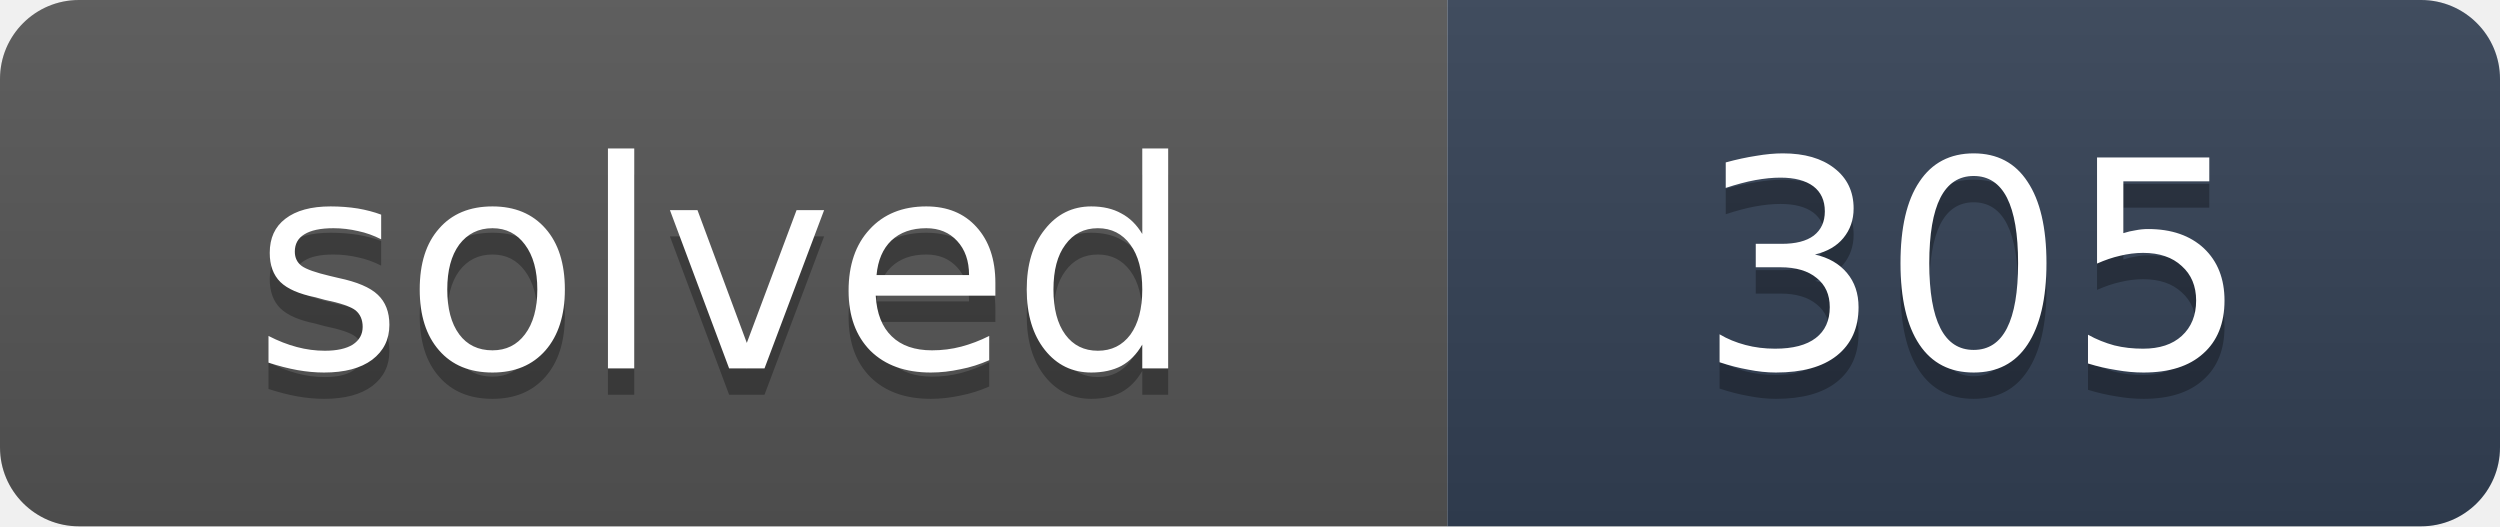
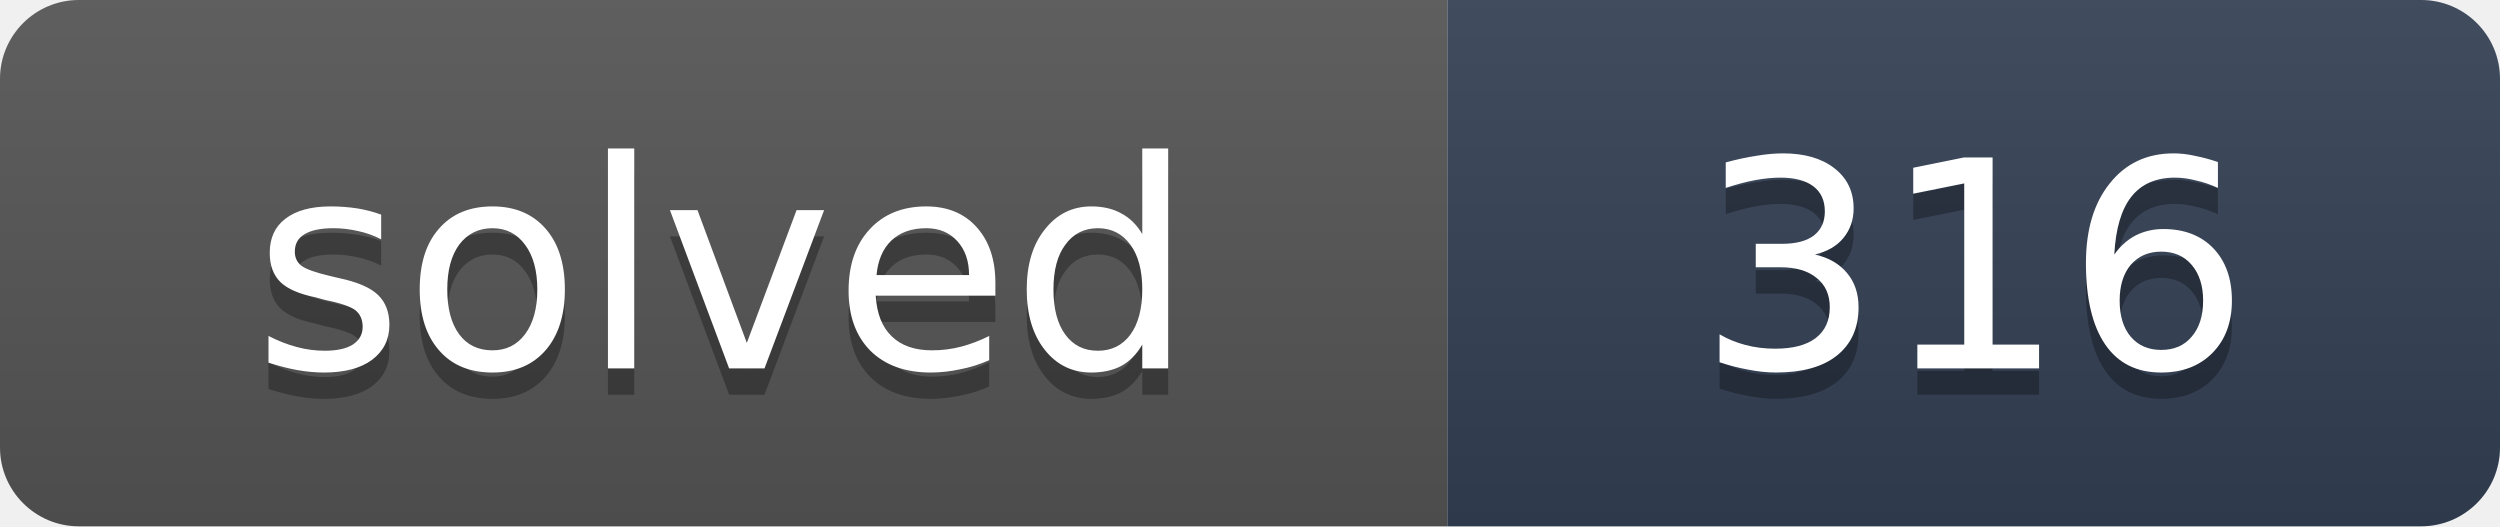
- <svg xmlns="http://www.w3.org/2000/svg" width="95" height="20" role="img" aria-label="solved: 305">
+ <svg xmlns="http://www.w3.org/2000/svg" width="95" height="20" role="img" aria-label="solved: 316">
  <linearGradient id="s" x2="0" y2="100%">
    <stop offset="0" stop-color="#bbb" stop-opacity=".1" />
    <stop offset="1" stop-opacity=".1" />
  </linearGradient>
  <clipPath id="r">
    <rect width="95" height="20" rx="3" fill="#fff" />
  </clipPath>
  <g clip-path="url(#r)">
    <rect width="55" height="20" fill="#555" />
    <rect x="55" width="40" height="20" fill="#334155" />
    <rect width="95" height="20" fill="url(#s)" />
  </g>
  <g fill="#fff" text-anchor="middle" font-family="Verdana,DejaVu Sans,Geneva,sans-serif" font-size="11">
    <text x="27.5" y="15" fill="#010101" fill-opacity=".3" textLength="35">solved</text>
    <text x="27.5" y="14" fill="#fff" textLength="35">solved</text>
-     <text x="75" y="15" fill="#010101" fill-opacity=".3" textLength="20">305</text>
-     <text x="75" y="14" fill="#fff" textLength="20">305</text>
+     <text x="75" y="15" fill="#010101" fill-opacity=".3" textLength="20">316</text>
+     <text x="75" y="14" fill="#fff" textLength="20">316</text>
  </g>
</svg>
